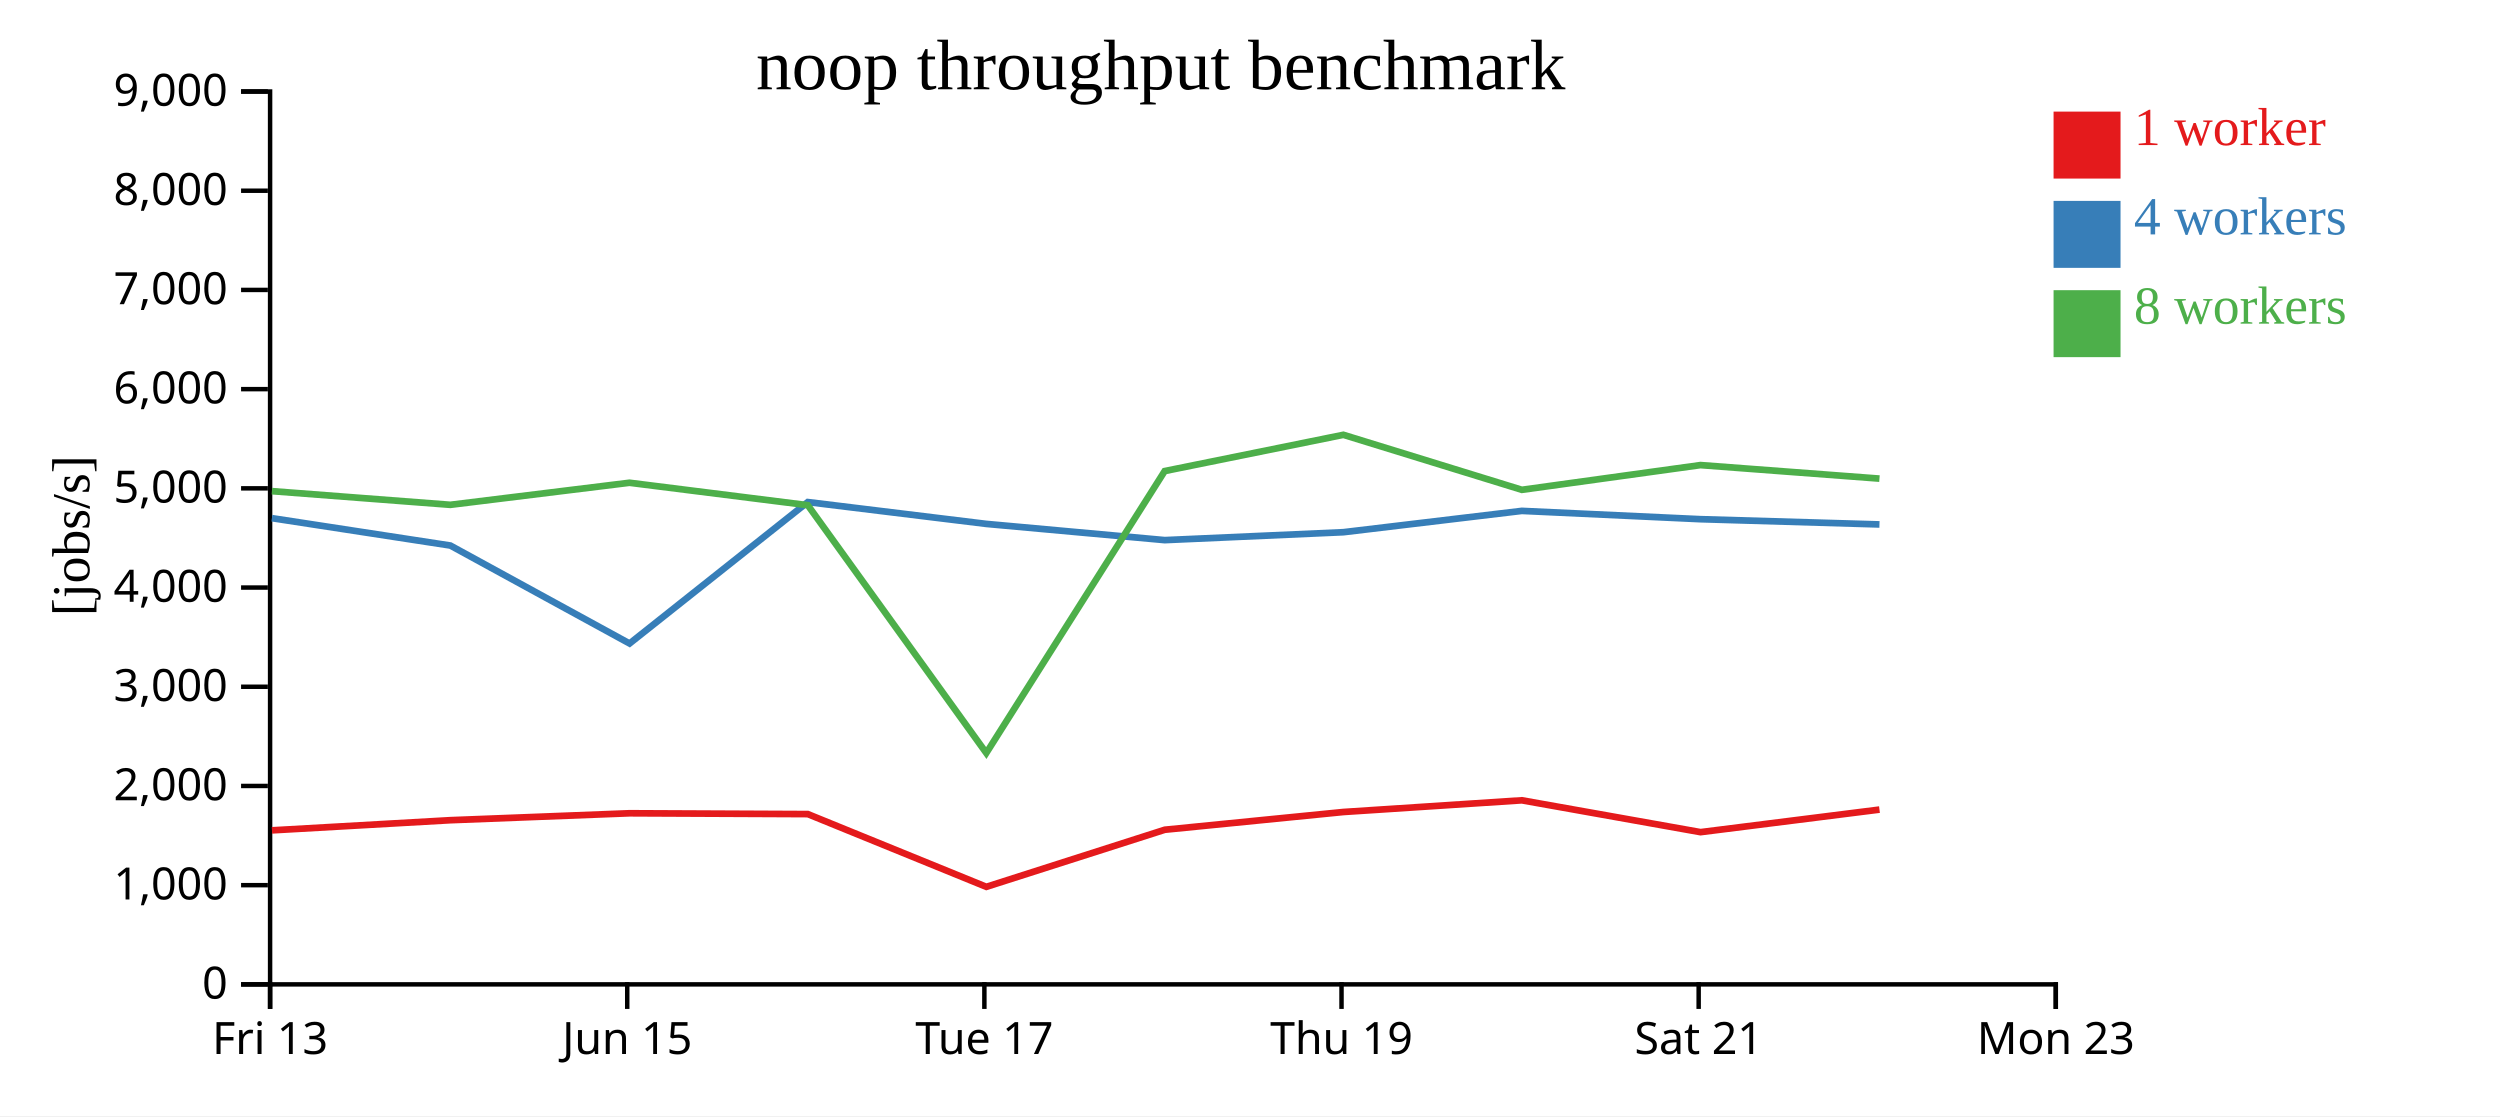
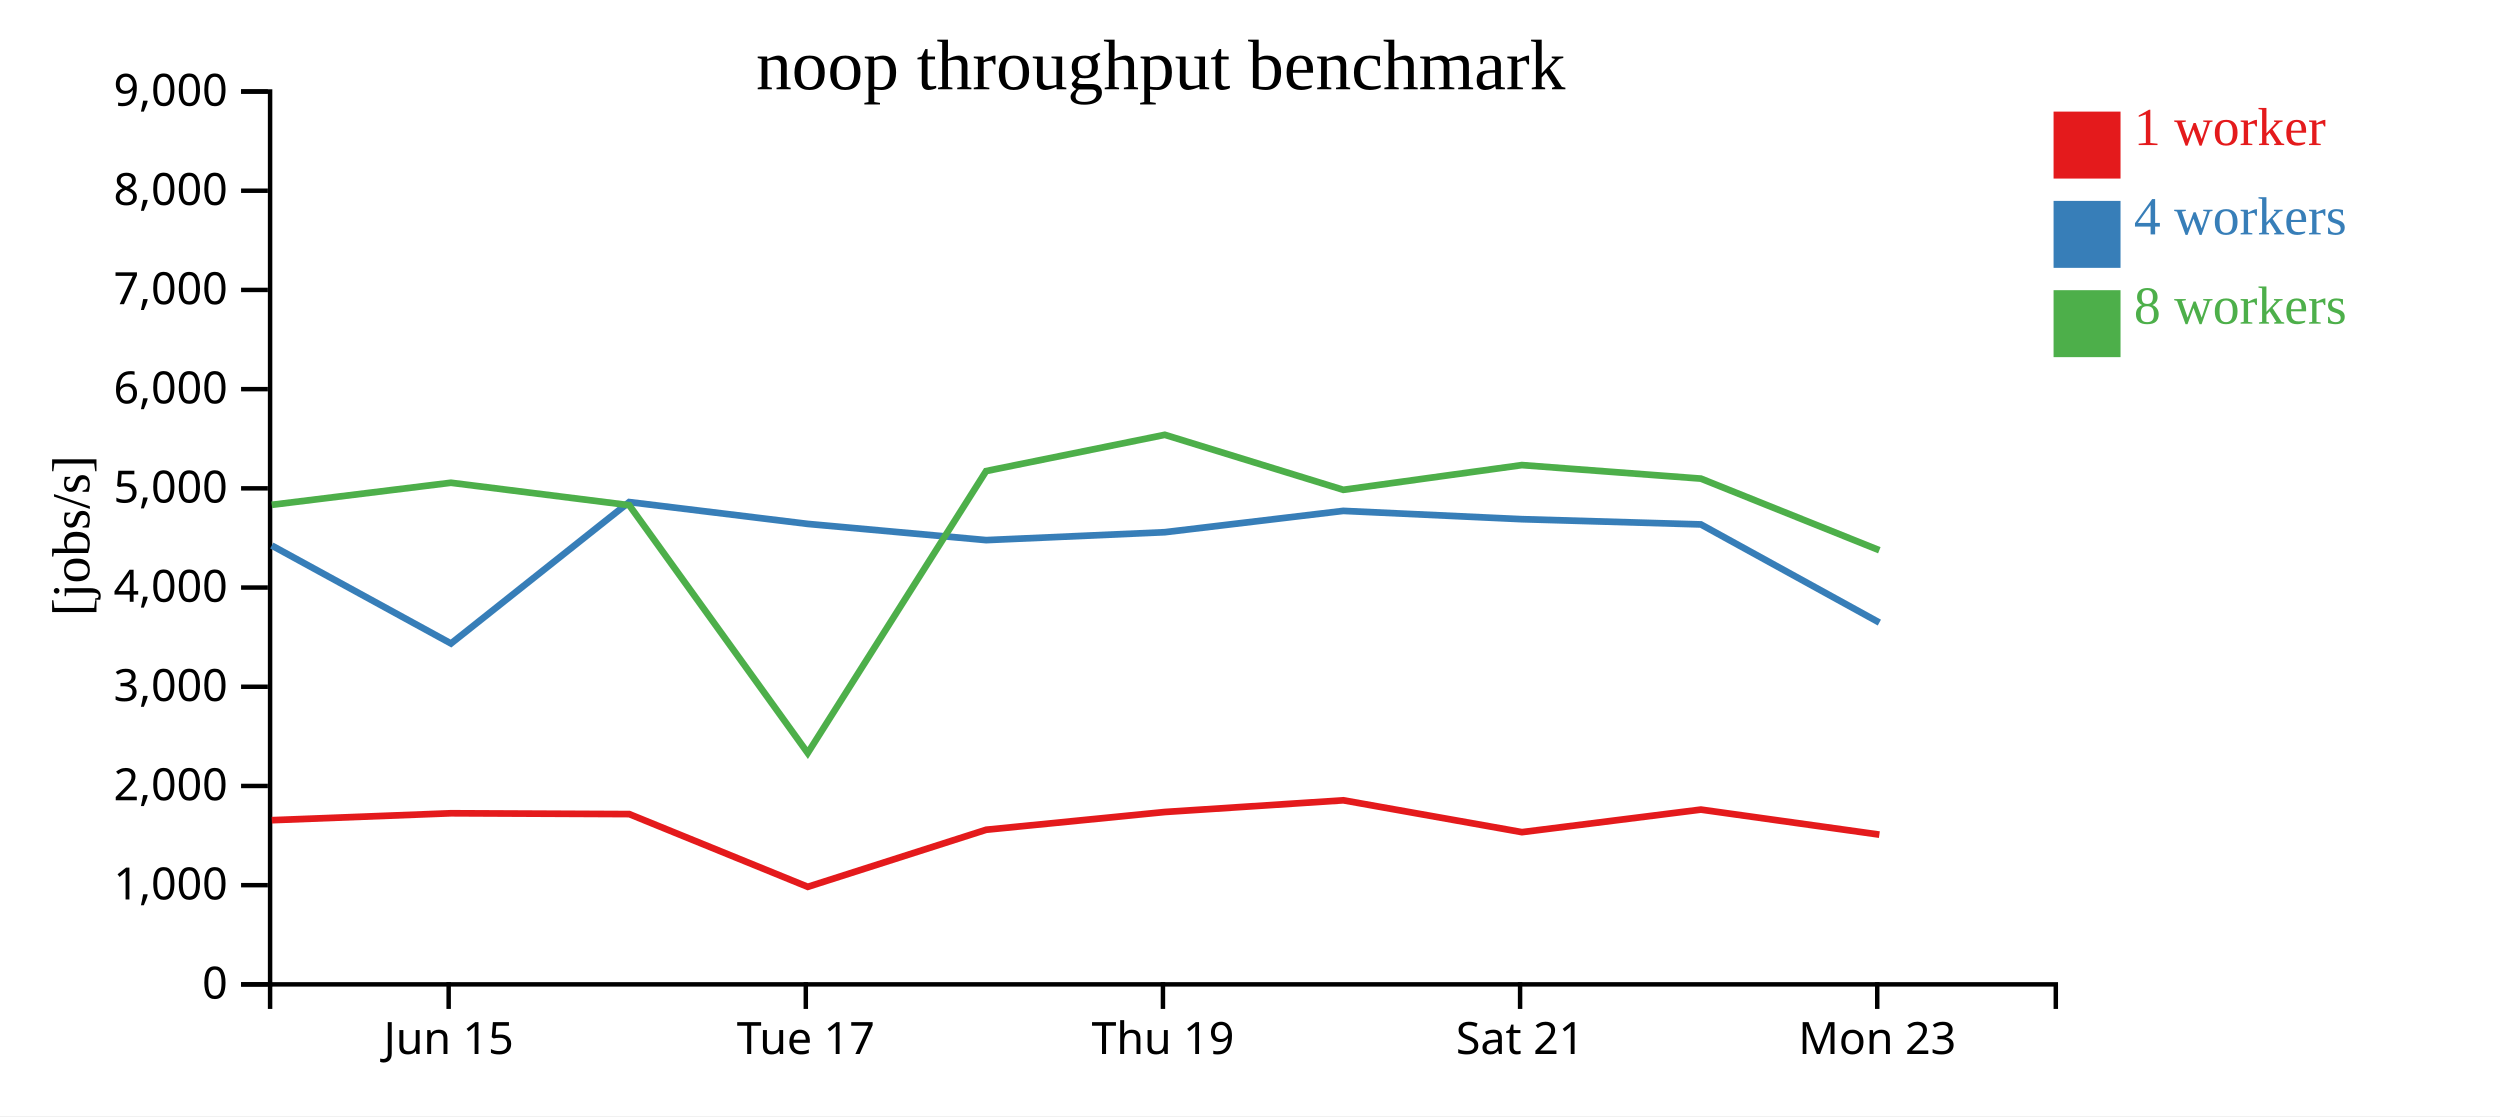
<svg xmlns="http://www.w3.org/2000/svg" width="560" height="250">
  <rect width="100%" height="100%" fill="white" />
  <g transform="translate(60,20)">
    <g transform="translate(0,200)" fill="none" font-size="10" font-family="sans-serif" text-anchor="middle">
      <path class="domain" stroke="currentColor" d="M0.5,6V0.5H400.5V6" />
-       <g class="tick" opacity="1" transform="translate(0.5,0)">
-         <line stroke="currentColor" y2="6" />
-         <text fill="currentColor" y="9" dy="0.71em">Fri 13</text>
-       </g>
-       <g class="tick" opacity="1" transform="translate(80.5,0)">
+       <g class="tick" opacity="1" transform="translate(40.5,0)">
        <line stroke="currentColor" y2="6" />
        <text fill="currentColor" y="9" dy="0.71em">Jun 15</text>
      </g>
-       <g class="tick" opacity="1" transform="translate(160.5,0)">
+       <g class="tick" opacity="1" transform="translate(120.5,0)">
        <line stroke="currentColor" y2="6" />
        <text fill="currentColor" y="9" dy="0.71em">Tue 17</text>
      </g>
-       <g class="tick" opacity="1" transform="translate(240.5,0)">
+       <g class="tick" opacity="1" transform="translate(200.5,0)">
        <line stroke="currentColor" y2="6" />
        <text fill="currentColor" y="9" dy="0.71em">Thu 19</text>
      </g>
-       <g class="tick" opacity="1" transform="translate(320.5,0)">
+       <g class="tick" opacity="1" transform="translate(280.5,0)">
        <line stroke="currentColor" y2="6" />
        <text fill="currentColor" y="9" dy="0.71em">Sat 21</text>
      </g>
-       <g class="tick" opacity="1" transform="translate(400.5,0)">
+       <g class="tick" opacity="1" transform="translate(360.5,0)">
        <line stroke="currentColor" y2="6" />
        <text fill="currentColor" y="9" dy="0.71em">Mon 23</text>
      </g>
    </g>
    <g fill="none" font-size="10" font-family="sans-serif" text-anchor="end">
      <path class="domain" stroke="currentColor" d="M-6,200.5H0.5V0.5H-6" />
      <g class="tick" opacity="1" transform="translate(0,200.5)">
        <line stroke="currentColor" x2="-6" />
        <text fill="currentColor" x="-9" dy="0.32em">0</text>
      </g>
      <g class="tick" opacity="1" transform="translate(0,178.2778)">
        <line stroke="currentColor" x2="-6" />
        <text fill="currentColor" x="-9" dy="0.32em">1,000</text>
      </g>
      <g class="tick" opacity="1" transform="translate(0,156.0556)">
        <line stroke="currentColor" x2="-6" />
        <text fill="currentColor" x="-9" dy="0.32em">2,000</text>
      </g>
      <g class="tick" opacity="1" transform="translate(0,133.8333)">
        <line stroke="currentColor" x2="-6" />
        <text fill="currentColor" x="-9" dy="0.32em">3,000</text>
      </g>
      <g class="tick" opacity="1" transform="translate(0,111.6111)">
        <line stroke="currentColor" x2="-6" />
        <text fill="currentColor" x="-9" dy="0.32em">4,000</text>
      </g>
      <g class="tick" opacity="1" transform="translate(0,89.38889)">
        <line stroke="currentColor" x2="-6" />
        <text fill="currentColor" x="-9" dy="0.32em">5,000</text>
      </g>
      <g class="tick" opacity="1" transform="translate(0,67.16667)">
        <line stroke="currentColor" x2="-6" />
        <text fill="currentColor" x="-9" dy="0.32em">6,000</text>
      </g>
      <g class="tick" opacity="1" transform="translate(0,44.94444)">
        <line stroke="currentColor" x2="-6" />
        <text fill="currentColor" x="-9" dy="0.32em">7,000</text>
      </g>
      <g class="tick" opacity="1" transform="translate(0,22.72222)">
        <line stroke="currentColor" x2="-6" />
        <text fill="currentColor" x="-9" dy="0.32em">8,000</text>
      </g>
      <g class="tick" opacity="1" transform="translate(0,0.5)">
        <line stroke="currentColor" x2="-6" />
        <text fill="currentColor" x="-9" dy="0.32em">9,000</text>
      </g>
    </g>
    <text text-anchor="middle" style="font-size: 12px" transform="rotate(-90)" y="-40" x="-100">[jobs/s]</text>
    <text text-anchor="middle" style="font-size: 16px" y="0" x="200">noop throughput benchmark</text>
-     <path class="line" fill="none" stroke="#e41a1c" stroke-width="1.5" d="M0.915,165.997L40.884,163.724L81.011,162.172L120.95,162.358L160.937,178.652L200.915,165.863L240.922,161.887L280.895,159.268L320.917,166.402L361.003,161.35" />
-     <path class="line" fill="none" stroke="#377eb8" stroke-width="1.5" d="M0.905,96.068L40.879,102.2L81.022,124.143L120.94,92.465L160.904,97.352L200.906,100.988L240.92,99.214L280.893,94.439L320.896,96.298L361,97.473" />
-     <path class="line" fill="none" stroke="#4daf4a" stroke-width="1.5" d="M0.903,90.017L40.874,93.081L81.005,88.137L120.942,93.16L160.93,148.681L200.892,85.518L240.912,77.398L280.896,89.72L320.9,84.181L361,87.21" />
+     <path class="line" fill="none" stroke="#e41a1c" stroke-width="1.5" d="M0.884,163.724L41.011,162.172L80.95,162.358L120.937,178.652L160.915,165.863L200.922,161.887L240.895,159.268L280.917,166.402L321.003,161.35L360.981,166.956" />
+     <path class="line" fill="none" stroke="#377eb8" stroke-width="1.5" d="M0.879,102.2L41.022,124.143L80.94,92.465L120.904,97.352L160.906,100.988L200.92,99.214L240.893,94.439L280.896,96.298L321,97.473L360.976,119.46" />
+     <path class="line" fill="none" stroke="#4daf4a" stroke-width="1.5" d="M0.874,93.081L41.005,88.137L80.942,93.16L120.93,148.681L160.892,85.518L200.912,77.398L240.896,89.72L280.9,84.181L321,87.21L360.97,103.255" />
    <rect class="dot" x="400" y="5" width="15" height="15" style="fill: #e41a1c;" />
    <rect class="dot" x="400" y="25" width="15" height="15" style="fill: #377eb8;" />
    <rect class="dot" x="400" y="45" width="15" height="15" style="fill: #4daf4a;" />
    <text class="label" x="418" y="12.5" style="fill: #e41a1c; alignment-baseline: middle;" text-anchor="left">1 worker</text>
    <text class="label" x="418" y="32.5" style="fill: #377eb8; alignment-baseline: middle;" text-anchor="left">4 workers</text>
    <text class="label" x="418" y="52.5" style="fill: #4daf4a; alignment-baseline: middle;" text-anchor="left">8 workers</text>
  </g>
</svg>
